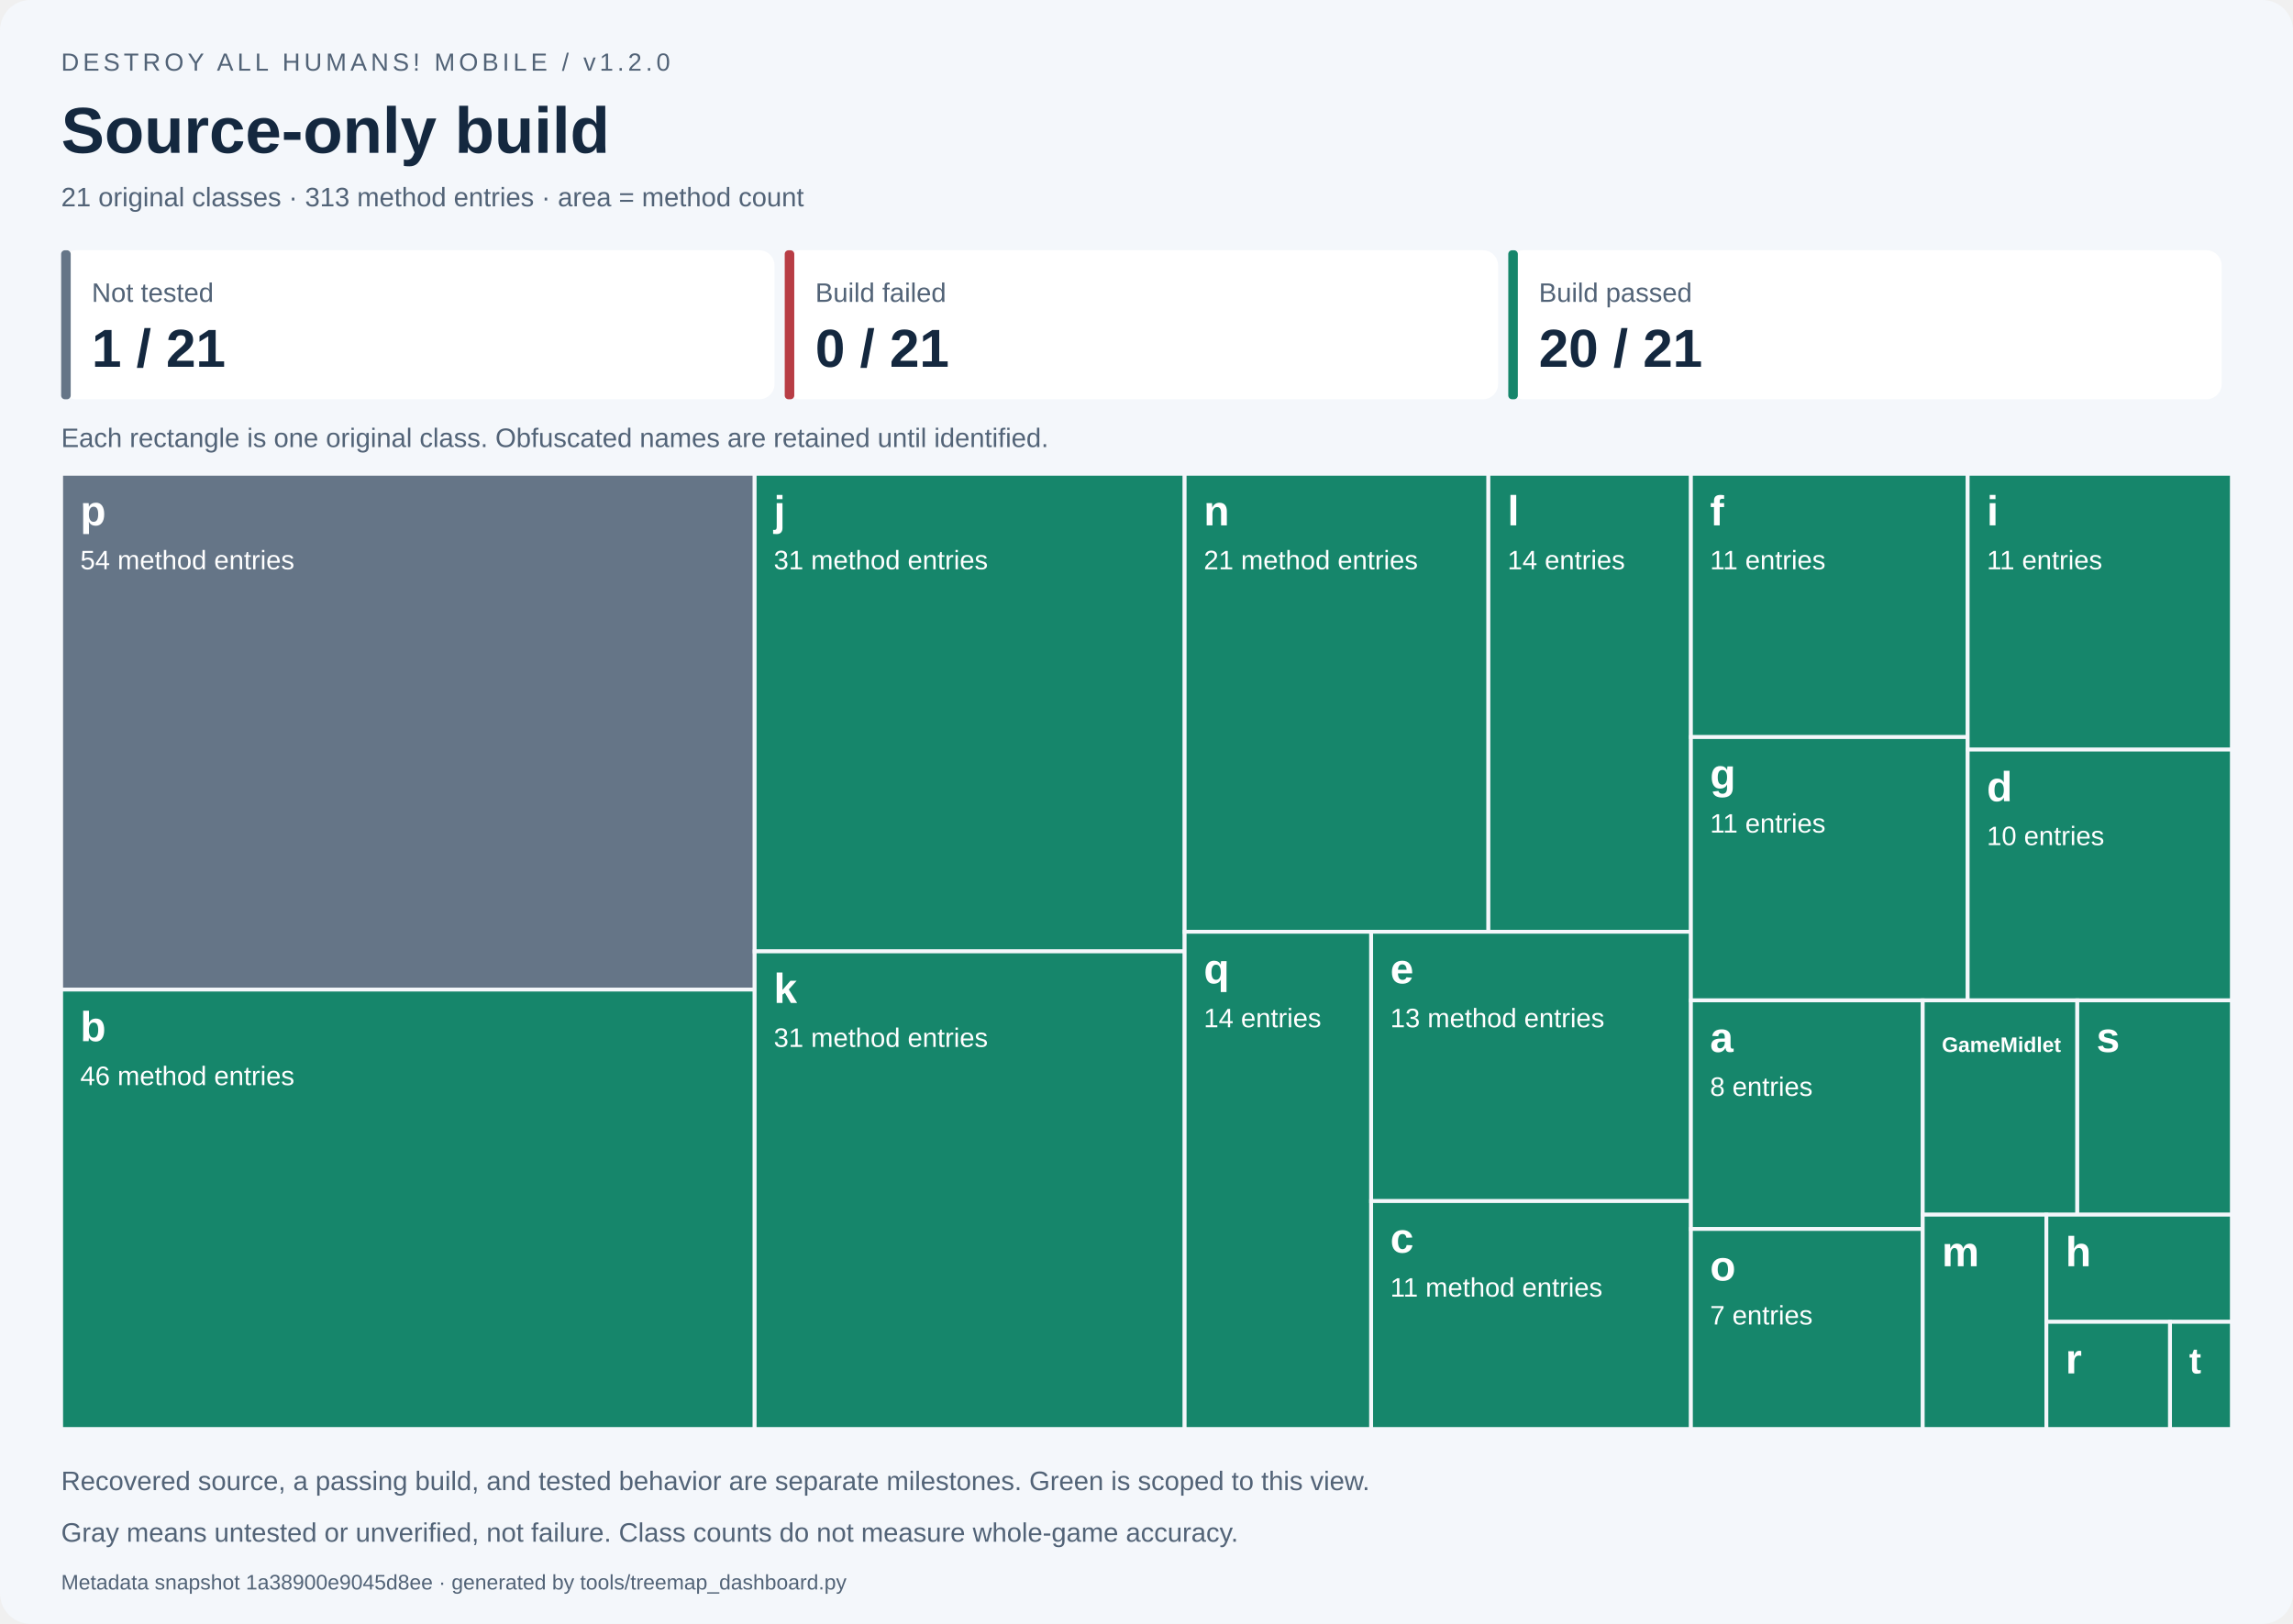
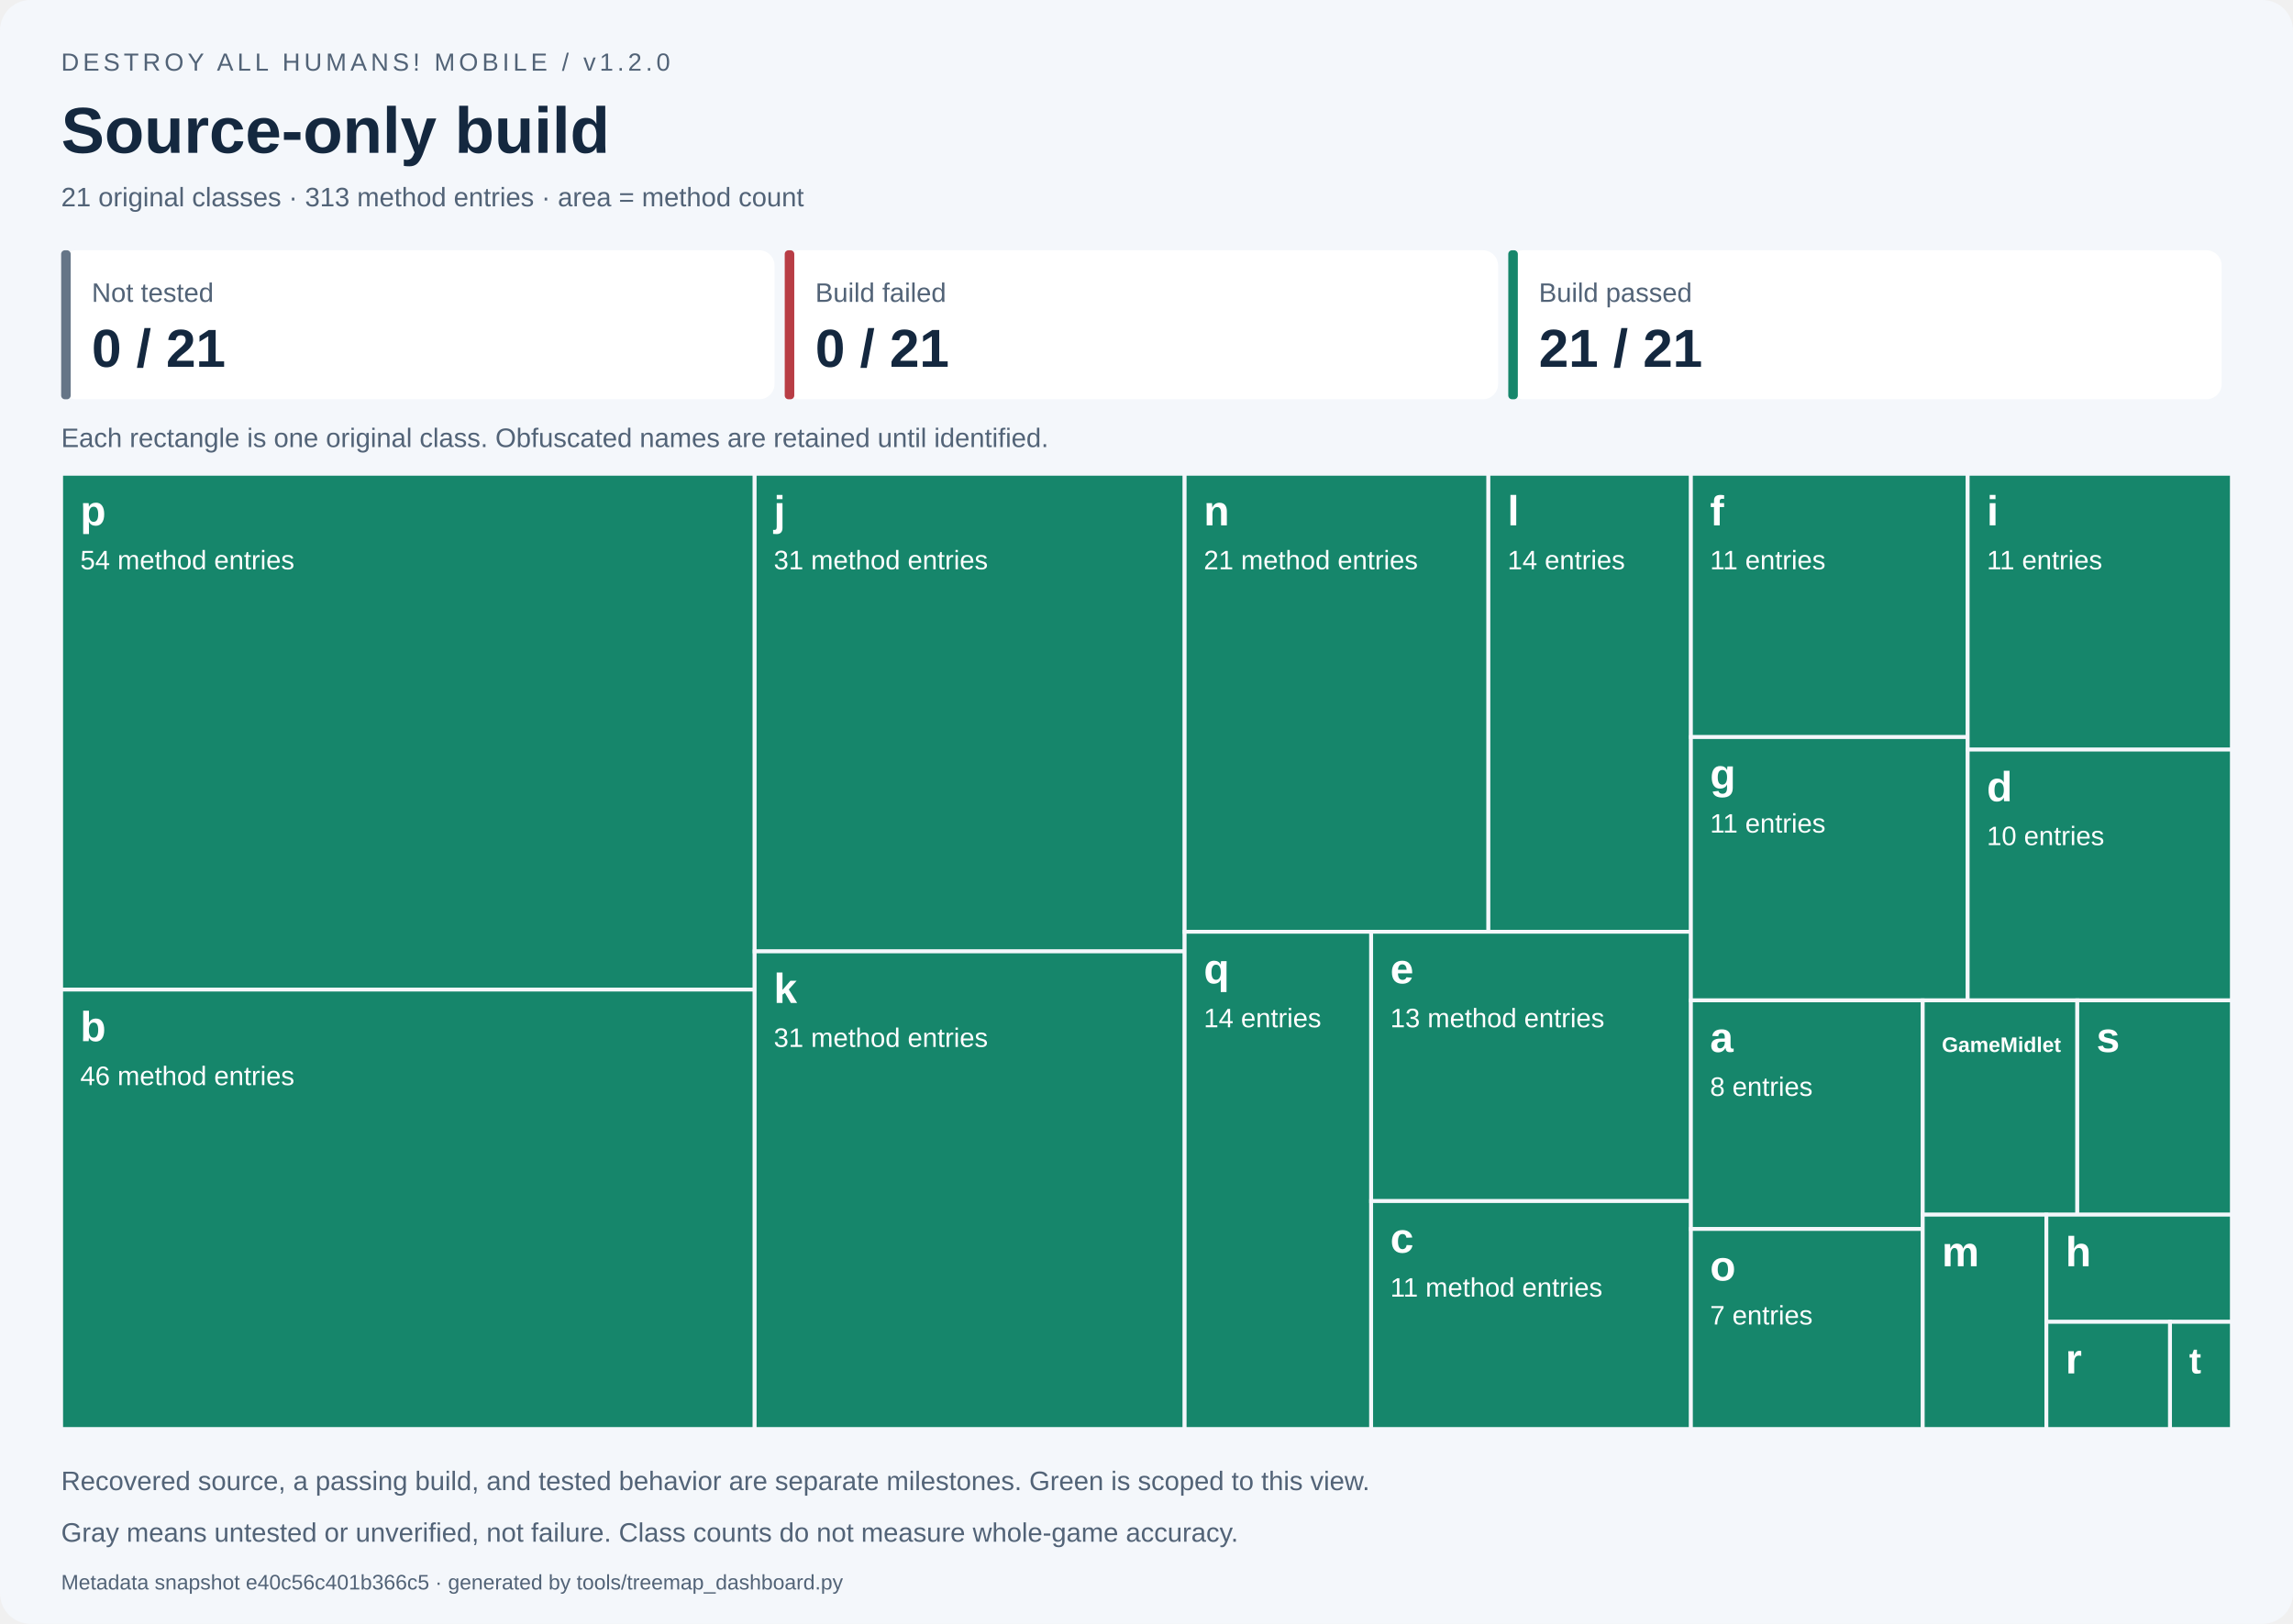
<svg xmlns="http://www.w3.org/2000/svg" width="1200" height="850" viewBox="0 0 1200 850" role="img" aria-labelledby="title desc">
  <style>text{font-family:Segoe UI,Arial,sans-serif}.small{font-size:14px;fill:#526377}.label{font-size:14px;fill:white}.name{font-size:22px;font-weight:700;fill:white}</style>
  <rect width="1200" height="850" rx="16" fill="#f4f7fb" />
  <text x="32" y="37" font-size="13" fill="#526377" letter-spacing="2">DESTROY ALL HUMANS! MOBILE / v1.2.0</text>
  <text x="32" y="80" font-size="34" font-weight="700" fill="#14283f">Source-only build</text>
  <text x="32" y="108" class="small">21 original classes · 313 method entries · area = method count</text>
  <rect x="32.00" y="131" width="373.33" height="78" rx="8" fill="white" />
  <rect x="32.00" y="131" width="5" height="78" rx="2" fill="#657587" />
  <text x="48.00" y="158" class="small">Not tested</text>
-   <text x="48.00" y="192" font-size="28" font-weight="700" fill="#14283f">1 / 21</text>
+   <text x="48.00" y="192" font-size="28" font-weight="700" fill="#14283f">0 / 21</text>
  <rect x="410.67" y="131" width="373.33" height="78" rx="8" fill="white" />
  <rect x="410.67" y="131" width="5" height="78" rx="2" fill="#b83d45" />
  <text x="426.67" y="158" class="small">Build failed</text>
  <text x="426.67" y="192" font-size="28" font-weight="700" fill="#14283f">0 / 21</text>
  <rect x="789.33" y="131" width="373.33" height="78" rx="8" fill="white" />
  <rect x="789.33" y="131" width="5" height="78" rx="2" fill="#16866b" />
  <text x="805.33" y="158" class="small">Build passed</text>
-   <text x="805.33" y="192" font-size="28" font-weight="700" fill="#14283f">20 / 21</text>
+   <text x="805.33" y="192" font-size="28" font-weight="700" fill="#14283f">21 / 21</text>
  <text x="32" y="234" class="small">Each rectangle is one original class. Obfuscated names are retained until identified.</text>
-   <g data-class="p" data-state="not_tested">
-     <rect x="32.000" y="248.000" width="362.939" height="270.000" fill="#657587" stroke="#f4f7fb" stroke-width="2" />
+   <g data-class="p" data-state="passed">
+     <rect x="32.000" y="248.000" width="362.939" height="270.000" fill="#16866b" stroke="#f4f7fb" stroke-width="2" />
    <clipPath id="tile0">
      <rect x="37.000" y="251.000" width="352.939" height="264.000" />
    </clipPath>
    <g clip-path="url(#tile0)">
      <text x="42.000" y="275.000" class="name" style="font-size:22.00px">p</text>
      <text x="42.000" y="298.000" class="label">54 method entries</text>
    </g>
  </g>
  <g data-class="b" data-state="passed">
    <rect x="32.000" y="518.000" width="362.939" height="230.000" fill="#16866b" stroke="#f4f7fb" stroke-width="2" />
    <clipPath id="tile1">
      <rect x="37.000" y="521.000" width="352.939" height="224.000" />
    </clipPath>
    <g clip-path="url(#tile1)">
      <text x="42.000" y="545.000" class="name" style="font-size:22.00px">b</text>
      <text x="42.000" y="568.000" class="label">46 method entries</text>
    </g>
  </g>
  <g data-class="j" data-state="passed">
    <rect x="394.939" y="248.000" width="225.022" height="250.000" fill="#16866b" stroke="#f4f7fb" stroke-width="2" />
    <clipPath id="tile2">
      <rect x="399.939" y="251.000" width="215.022" height="244.000" />
    </clipPath>
    <g clip-path="url(#tile2)">
      <text x="404.939" y="275.000" class="name" style="font-size:22.00px">j</text>
      <text x="404.939" y="298.000" class="label">31 method entries</text>
    </g>
  </g>
  <g data-class="k" data-state="passed">
    <rect x="394.939" y="498.000" width="225.022" height="250.000" fill="#16866b" stroke="#f4f7fb" stroke-width="2" />
    <clipPath id="tile3">
      <rect x="399.939" y="501.000" width="215.022" height="244.000" />
    </clipPath>
    <g clip-path="url(#tile3)">
      <text x="404.939" y="525.000" class="name" style="font-size:22.00px">k</text>
      <text x="404.939" y="548.000" class="label">31 method entries</text>
    </g>
  </g>
  <g data-class="n" data-state="passed">
    <rect x="619.962" y="248.000" width="158.967" height="239.726" fill="#16866b" stroke="#f4f7fb" stroke-width="2" />
    <clipPath id="tile4">
      <rect x="624.962" y="251.000" width="148.967" height="233.726" />
    </clipPath>
    <g clip-path="url(#tile4)">
      <text x="629.962" y="275.000" class="name" style="font-size:22.00px">n</text>
      <text x="629.962" y="298.000" class="label">21 method entries</text>
    </g>
  </g>
  <g data-class="l" data-state="passed">
    <rect x="778.929" y="248.000" width="105.978" height="239.726" fill="#16866b" stroke="#f4f7fb" stroke-width="2" />
    <clipPath id="tile5">
      <rect x="783.929" y="251.000" width="95.978" height="233.726" />
    </clipPath>
    <g clip-path="url(#tile5)">
      <text x="788.929" y="275.000" class="name" style="font-size:22.00px">l</text>
      <text x="788.929" y="298.000" class="label">14 entries</text>
    </g>
  </g>
  <g data-class="q" data-state="passed">
    <rect x="619.962" y="487.726" width="97.612" height="260.274" fill="#16866b" stroke="#f4f7fb" stroke-width="2" />
    <clipPath id="tile6">
      <rect x="624.962" y="490.726" width="87.612" height="254.274" />
    </clipPath>
    <g clip-path="url(#tile6)">
      <text x="629.962" y="514.726" class="name" style="font-size:22.00px">q</text>
      <text x="629.962" y="537.726" class="label">14 entries</text>
    </g>
  </g>
  <g data-class="e" data-state="passed">
    <rect x="717.573" y="487.726" width="167.334" height="140.982" fill="#16866b" stroke="#f4f7fb" stroke-width="2" />
    <clipPath id="tile7">
      <rect x="722.573" y="490.726" width="157.334" height="134.982" />
    </clipPath>
    <g clip-path="url(#tile7)">
      <text x="727.573" y="514.726" class="name" style="font-size:22.00px">e</text>
      <text x="727.573" y="537.726" class="label">13 method entries</text>
    </g>
  </g>
  <g data-class="c" data-state="passed">
    <rect x="717.573" y="628.708" width="167.334" height="119.292" fill="#16866b" stroke="#f4f7fb" stroke-width="2" />
    <clipPath id="tile8">
      <rect x="722.573" y="631.708" width="157.334" height="113.292" />
    </clipPath>
    <g clip-path="url(#tile8)">
      <text x="727.573" y="655.708" class="name" style="font-size:22.00px">c</text>
      <text x="727.573" y="678.708" class="label">11 method entries</text>
    </g>
  </g>
  <g data-class="f" data-state="passed">
    <rect x="884.907" y="248.000" width="144.838" height="137.821" fill="#16866b" stroke="#f4f7fb" stroke-width="2" />
    <clipPath id="tile9">
      <rect x="889.907" y="251.000" width="134.838" height="131.821" />
    </clipPath>
    <g clip-path="url(#tile9)">
      <text x="894.907" y="275.000" class="name" style="font-size:22.00px">f</text>
      <text x="894.907" y="298.000" class="label">11 entries</text>
    </g>
  </g>
  <g data-class="g" data-state="passed">
    <rect x="884.907" y="385.821" width="144.838" height="137.821" fill="#16866b" stroke="#f4f7fb" stroke-width="2" />
    <clipPath id="tile10">
      <rect x="889.907" y="388.821" width="134.838" height="131.821" />
    </clipPath>
    <g clip-path="url(#tile10)">
      <text x="894.907" y="412.821" class="name" style="font-size:22.00px">g</text>
      <text x="894.907" y="435.821" class="label">11 entries</text>
    </g>
  </g>
  <g data-class="i" data-state="passed">
    <rect x="1029.745" y="248.000" width="138.255" height="144.383" fill="#16866b" stroke="#f4f7fb" stroke-width="2" />
    <clipPath id="tile11">
      <rect x="1034.745" y="251.000" width="128.255" height="138.383" />
    </clipPath>
    <g clip-path="url(#tile11)">
      <text x="1039.745" y="275.000" class="name" style="font-size:22.00px">i</text>
      <text x="1039.745" y="298.000" class="label">11 entries</text>
    </g>
  </g>
  <g data-class="d" data-state="passed">
    <rect x="1029.745" y="392.383" width="138.255" height="131.258" fill="#16866b" stroke="#f4f7fb" stroke-width="2" />
    <clipPath id="tile12">
      <rect x="1034.745" y="395.383" width="128.255" height="125.258" />
    </clipPath>
    <g clip-path="url(#tile12)">
      <text x="1039.745" y="419.383" class="name" style="font-size:22.00px">d</text>
      <text x="1039.745" y="442.383" class="label">10 entries</text>
    </g>
  </g>
  <g data-class="a" data-state="passed">
    <rect x="884.907" y="523.641" width="121.325" height="119.658" fill="#16866b" stroke="#f4f7fb" stroke-width="2" />
    <clipPath id="tile13">
      <rect x="889.907" y="526.641" width="111.325" height="113.658" />
    </clipPath>
    <g clip-path="url(#tile13)">
      <text x="894.907" y="550.641" class="name" style="font-size:22.00px">a</text>
      <text x="894.907" y="573.641" class="label">8 entries</text>
    </g>
  </g>
  <g data-class="o" data-state="passed">
    <rect x="884.907" y="643.299" width="121.325" height="104.701" fill="#16866b" stroke="#f4f7fb" stroke-width="2" />
    <clipPath id="tile14">
      <rect x="889.907" y="646.299" width="111.325" height="98.701" />
    </clipPath>
    <g clip-path="url(#tile14)">
      <text x="894.907" y="670.299" class="name" style="font-size:22.00px">o</text>
      <text x="894.907" y="693.299" class="label">7 entries</text>
    </g>
  </g>
  <g data-class="GameMidlet" data-state="passed">
    <rect x="1006.233" y="523.641" width="80.884" height="112.179" fill="#16866b" stroke="#f4f7fb" stroke-width="2" />
    <clipPath id="tile15">
      <rect x="1011.233" y="526.641" width="70.884" height="106.179" />
    </clipPath>
    <g clip-path="url(#tile15)">
      <text x="1016.233" y="550.641" class="name" style="font-size:11.00px">GameMidlet</text>
    </g>
  </g>
  <g data-class="s" data-state="passed">
    <rect x="1087.116" y="523.641" width="80.884" height="112.179" fill="#16866b" stroke="#f4f7fb" stroke-width="2" />
    <clipPath id="tile16">
      <rect x="1092.116" y="526.641" width="70.884" height="106.179" />
    </clipPath>
    <g clip-path="url(#tile16)">
      <text x="1097.116" y="550.641" class="name" style="font-size:22.00px">s</text>
    </g>
  </g>
  <g data-class="m" data-state="passed">
    <rect x="1006.233" y="635.821" width="64.707" height="112.179" fill="#16866b" stroke="#f4f7fb" stroke-width="2" />
    <clipPath id="tile17">
      <rect x="1011.233" y="638.821" width="54.707" height="106.179" />
    </clipPath>
    <g clip-path="url(#tile17)">
      <text x="1016.233" y="662.821" class="name" style="font-size:22.00px">m</text>
    </g>
  </g>
  <g data-class="h" data-state="passed">
    <rect x="1070.940" y="635.821" width="97.060" height="56.090" fill="#16866b" stroke="#f4f7fb" stroke-width="2" />
    <clipPath id="tile18">
      <rect x="1075.940" y="638.821" width="87.060" height="50.090" />
    </clipPath>
    <g clip-path="url(#tile18)">
      <text x="1080.940" y="662.821" class="name" style="font-size:22.00px">h</text>
    </g>
  </g>
  <g data-class="r" data-state="passed">
    <rect x="1070.940" y="691.910" width="64.707" height="56.090" fill="#16866b" stroke="#f4f7fb" stroke-width="2" />
    <clipPath id="tile19">
      <rect x="1075.940" y="694.910" width="54.707" height="50.090" />
    </clipPath>
    <g clip-path="url(#tile19)">
      <text x="1080.940" y="718.910" class="name" style="font-size:22.00px">r</text>
    </g>
  </g>
  <g data-class="t" data-state="passed">
    <rect x="1135.647" y="691.910" width="32.353" height="56.090" fill="#16866b" stroke="#f4f7fb" stroke-width="2" />
    <clipPath id="tile20">
      <rect x="1140.647" y="694.910" width="22.353" height="50.090" />
    </clipPath>
    <g clip-path="url(#tile20)">
      <text x="1145.647" y="718.910" class="name" style="font-size:19.01px">t</text>
    </g>
  </g>
  <text x="32" y="780" class="small">Recovered source, a passing build, and tested behavior are separate milestones. Green is scoped to this view.</text>
  <text x="32" y="807" class="small">Gray means untested or unverified, not failure. Class counts do not measure whole-game accuracy.</text>
-   <text x="32" y="832" font-size="11" fill="#526377">Metadata snapshot 1a38900e9045d8ee · generated by tools/treemap_dashboard.py</text>
+   <text x="32" y="832" font-size="11" fill="#526377">Metadata snapshot e40c56c401b366c5 · generated by tools/treemap_dashboard.py</text>
</svg>
